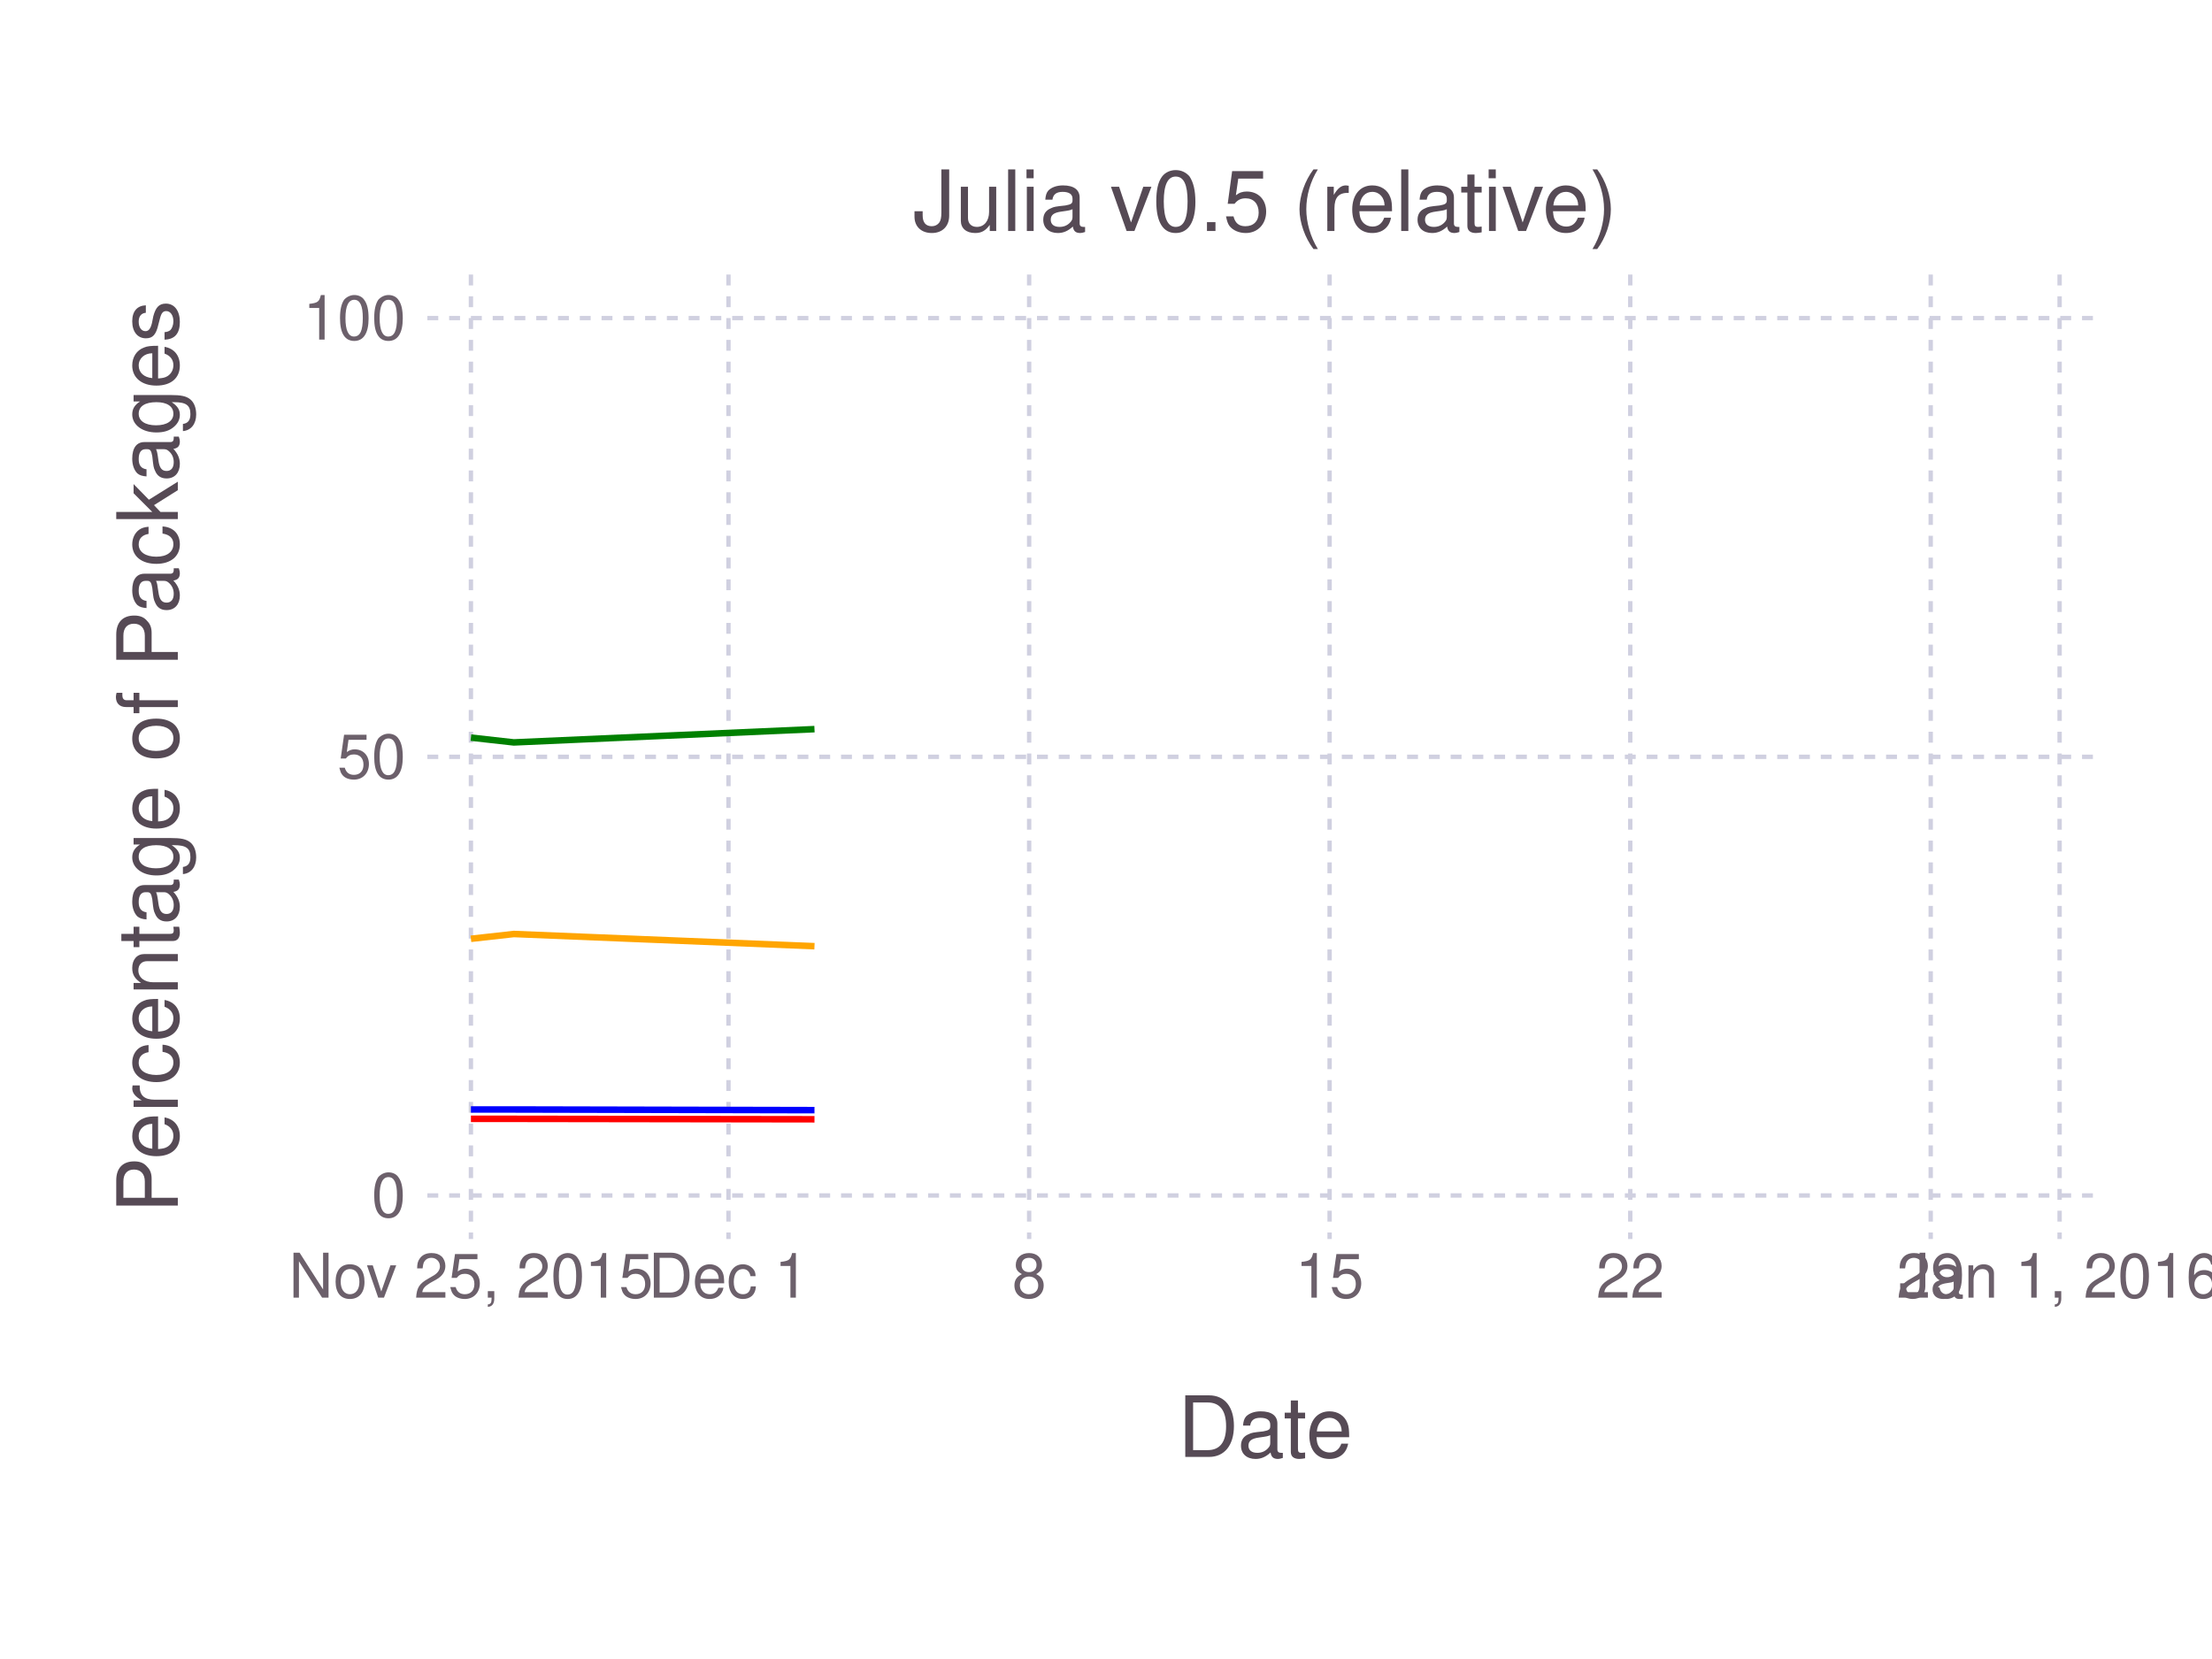
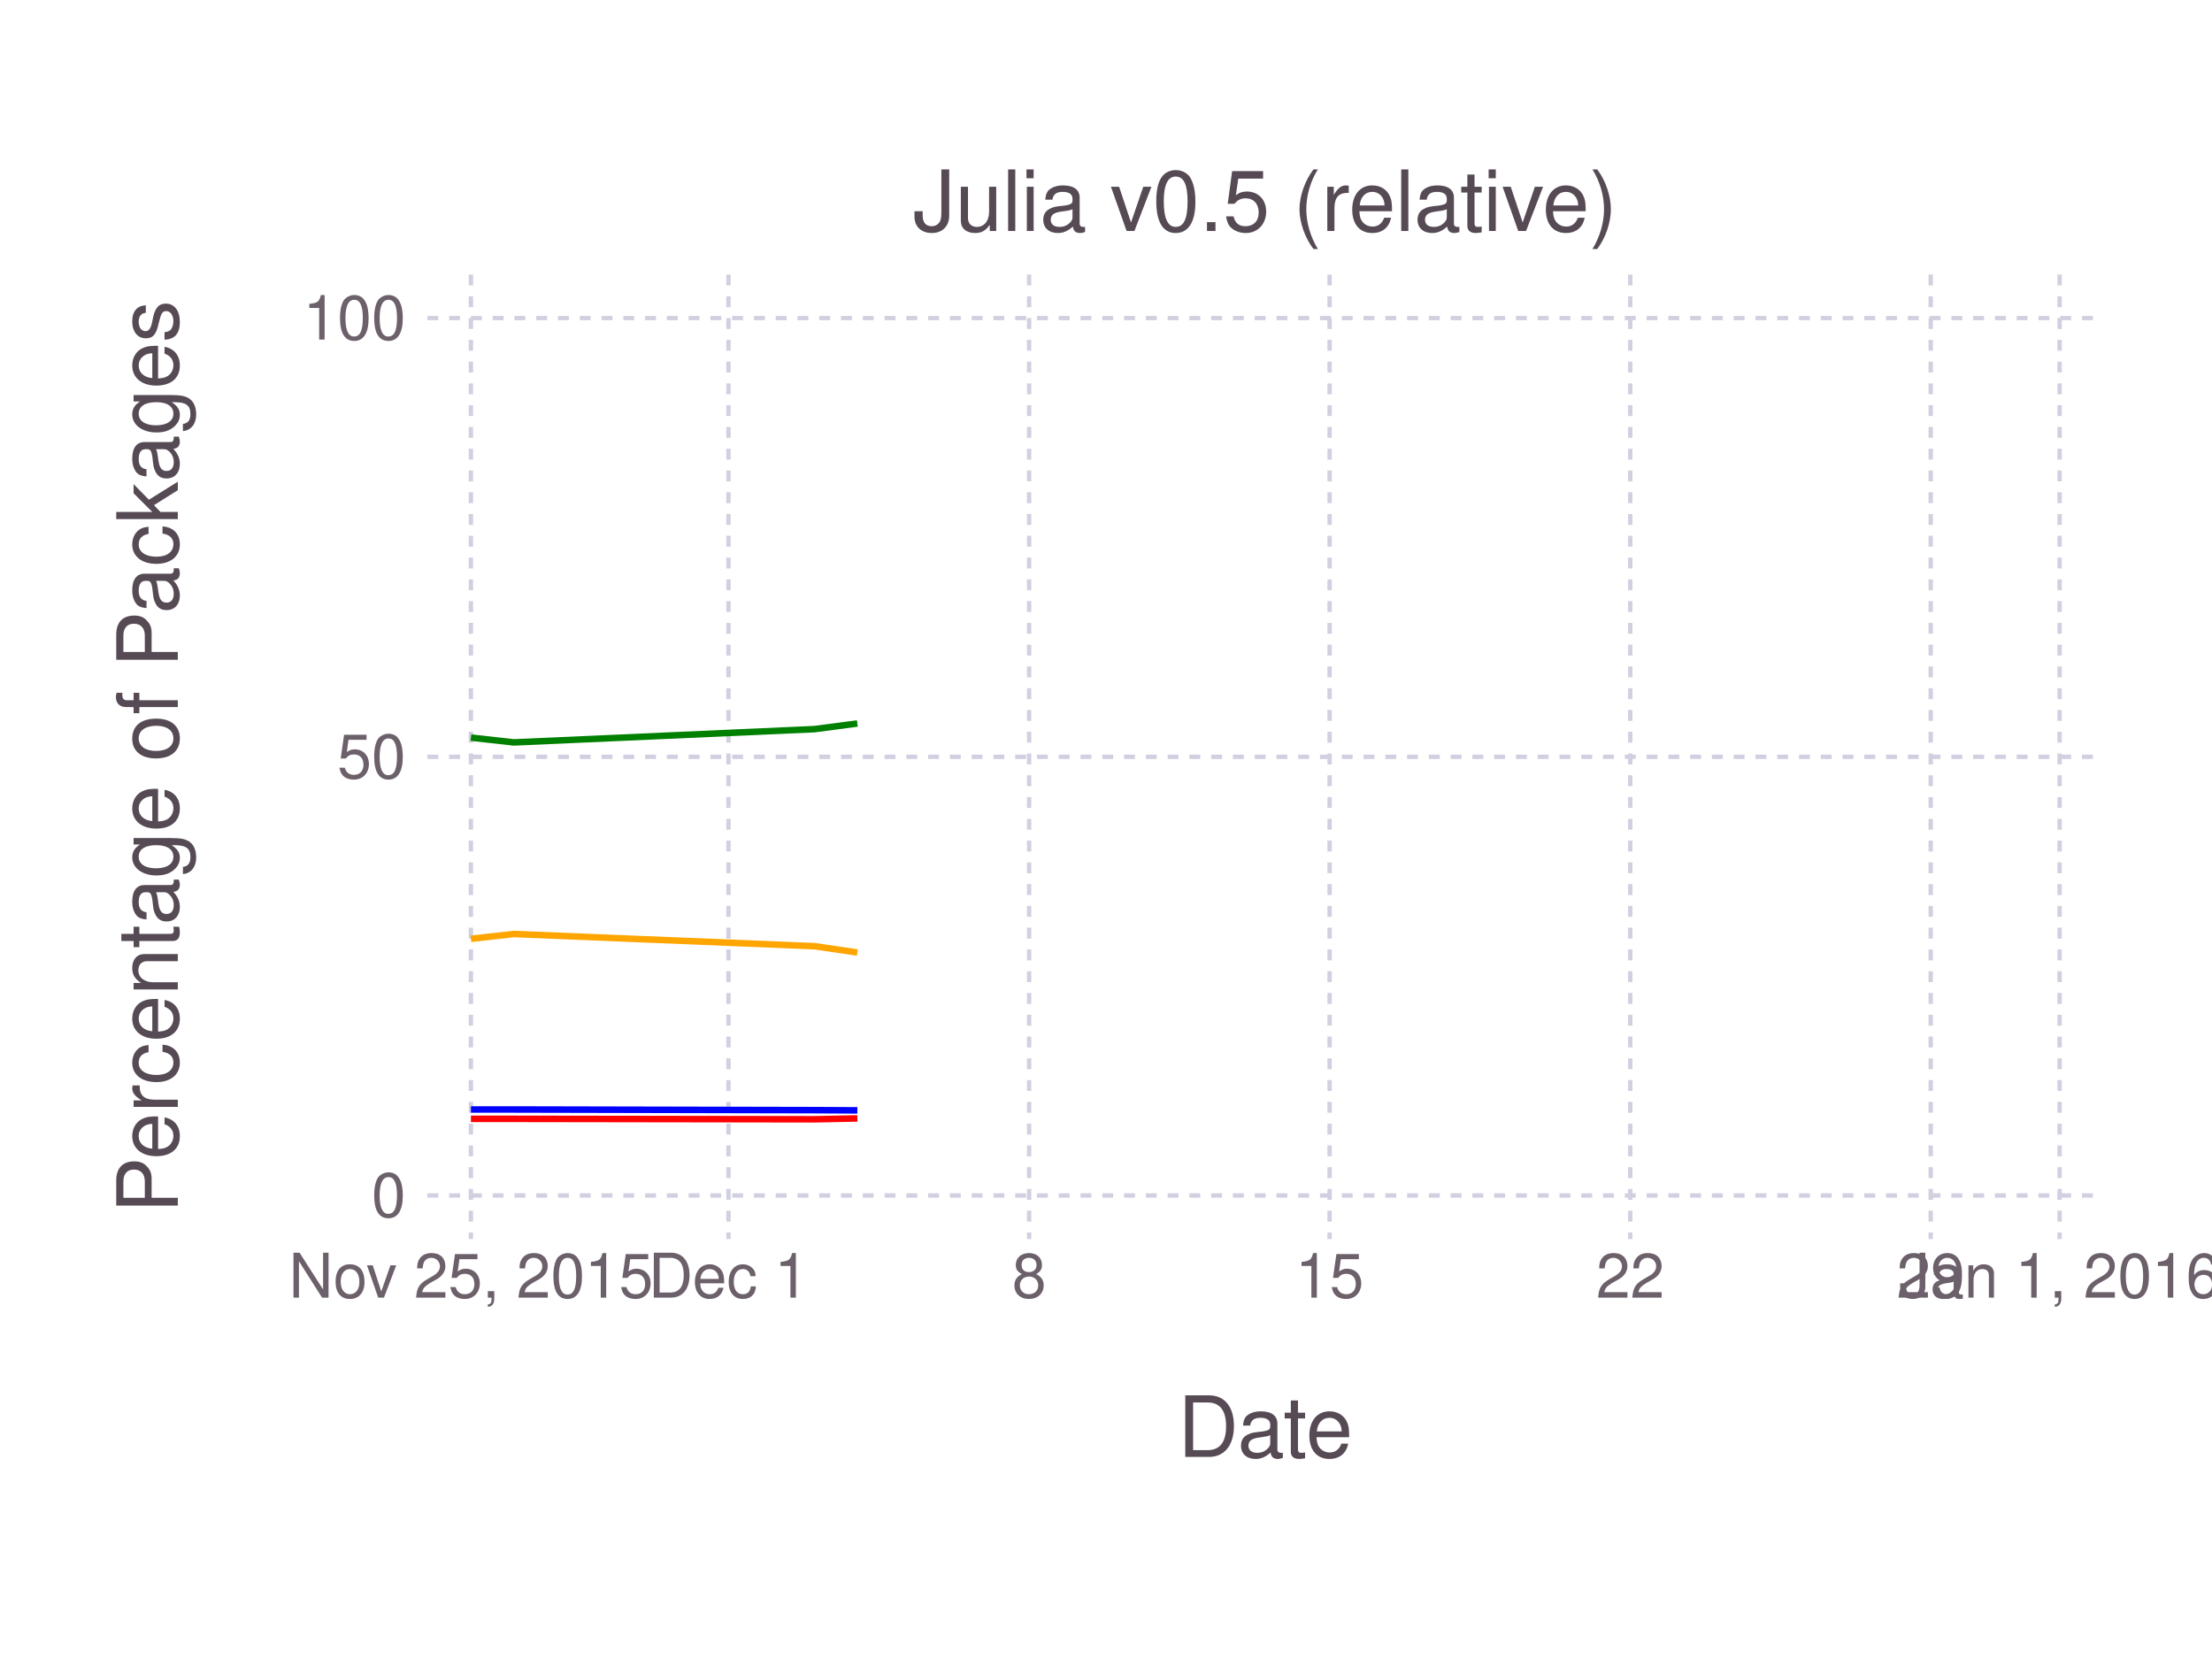
<svg xmlns="http://www.w3.org/2000/svg" version="1.2" width="101.6mm" height="76.2mm" viewBox="0 0 101.6 76.2" stroke="none" fill="#000000" stroke-width="0.3" font-size="3.88">
-   <g class="plotroot xscalable yscalable" id="img-fa526770-1">
-     <g font-size="3.88" font-family="'PT Sans','Helvetica Neue','Helvetica',sans-serif" fill="#564A55" stroke="#000000" stroke-opacity="0.000" id="img-fa526770-2">
+   <g class="plotroot xscalable yscalable" id="img-804348f2-1">
+     <g font-size="3.88" font-family="'PT Sans','Helvetica Neue','Helvetica',sans-serif" fill="#564A55" stroke="#000000" stroke-opacity="0.000" id="img-804348f2-2">
      <text x="58.12" y="64.59" text-anchor="middle" dy="0.6em">Date</text>
    </g>
-     <g class="guide xlabels" font-size="2.82" font-family="'PT Sans Caption','Helvetica Neue','Helvetica',sans-serif" fill="#6C606B" id="img-fa526770-3">
+     <g class="guide xlabels" font-size="2.82" font-family="'PT Sans Caption','Helvetica Neue','Helvetica',sans-serif" fill="#6C606B" id="img-804348f2-3">
      <text x="21.63" y="57.91" text-anchor="middle" dy="0.6em">Nov 25, 2015</text>
      <text x="33.46" y="57.91" text-anchor="middle" dy="0.6em">Dec 1</text>
      <text x="47.27" y="57.91" text-anchor="middle" dy="0.6em">8</text>
      <text x="61.07" y="57.91" text-anchor="middle" dy="0.6em">15</text>
      <text x="74.88" y="57.91" text-anchor="middle" dy="0.6em">22</text>
      <text x="88.68" y="57.91" text-anchor="middle" dy="0.6em">29</text>
      <text x="94.6" y="57.91" text-anchor="middle" dy="0.6em">Jan 1, 2016</text>
    </g>
-     <g clip-path="url(#img-fa526770-4)">
-       <g id="img-fa526770-5">
-         <g pointer-events="visible" opacity="1" fill="#000000" fill-opacity="0.000" stroke="#000000" stroke-opacity="0.000" class="guide background" id="img-fa526770-6">
+     <g clip-path="url(#img-804348f2-4)">
+       <g id="img-804348f2-5">
+         <g pointer-events="visible" opacity="1" fill="#000000" fill-opacity="0.000" stroke="#000000" stroke-opacity="0.000" class="guide background" id="img-804348f2-6">
          <rect x="19.63" y="12.61" width="76.97" height="44.3" />
        </g>
-         <g class="guide ygridlines xfixed" stroke-dasharray="0.5,0.5" stroke-width="0.2" stroke="#D0D0E0" id="img-fa526770-7">
+         <g class="guide ygridlines xfixed" stroke-dasharray="0.5,0.5" stroke-width="0.2" stroke="#D0D0E0" id="img-804348f2-7">
          <path fill="none" d="M19.63,54.91 L 96.6 54.91" />
          <path fill="none" d="M19.63,34.76 L 96.6 34.76" />
          <path fill="none" d="M19.63,14.61 L 96.6 14.61" />
        </g>
-         <g class="guide xgridlines yfixed" stroke-dasharray="0.5,0.5" stroke-width="0.2" stroke="#D0D0E0" id="img-fa526770-8">
+         <g class="guide xgridlines yfixed" stroke-dasharray="0.5,0.5" stroke-width="0.2" stroke="#D0D0E0" id="img-804348f2-8">
          <path fill="none" d="M21.63,12.61 L 21.63 56.91" />
          <path fill="none" d="M33.46,12.61 L 33.46 56.91" />
          <path fill="none" d="M47.27,12.61 L 47.27 56.91" />
          <path fill="none" d="M61.07,12.61 L 61.07 56.91" />
          <path fill="none" d="M74.88,12.61 L 74.88 56.91" />
          <path fill="none" d="M88.68,12.61 L 88.68 56.91" />
          <path fill="none" d="M94.6,12.61 L 94.6 56.91" />
        </g>
-         <g class="plotpanel" id="img-fa526770-9">
-           <g stroke-width="0.3" fill="#000000" fill-opacity="0.000" class="geometry color_newnot_possible" stroke-dasharray="none" stroke="#FF0000" id="img-fa526770-10">
-             <path fill="none" d="M21.63,51.39 L 23.6 51.39 37.41 51.41" />
+         <g class="plotpanel" id="img-804348f2-9">
+           <g stroke-width="0.3" fill="#000000" fill-opacity="0.000" class="geometry color_newnot_possible" stroke-dasharray="none" stroke="#FF0000" id="img-804348f2-10">
+             <path fill="none" d="M21.63,51.39 L 23.6 51.39 37.41 51.41 39.38 51.37" />
          </g>
-           <g stroke-width="0.3" fill="#000000" fill-opacity="0.000" class="geometry color_newno_tests" stroke-dasharray="none" stroke="#0000FF" id="img-fa526770-11">
-             <path fill="none" d="M21.63,50.96 L 23.6 50.96 37.41 50.99" />
+           <g stroke-width="0.3" fill="#000000" fill-opacity="0.000" class="geometry color_newno_tests" stroke-dasharray="none" stroke="#0000FF" id="img-804348f2-11">
+             <path fill="none" d="M21.63,50.96 L 23.6 50.96 37.41 50.99 39.38 51" />
          </g>
-           <g stroke-width="0.3" fill="#000000" fill-opacity="0.000" class="geometry color_newtests_fail" stroke-dasharray="none" stroke="#FFA500" id="img-fa526770-12">
-             <path fill="none" d="M21.63,43.12 L 23.6 42.9 37.41 43.46" />
+           <g stroke-width="0.3" fill="#000000" fill-opacity="0.000" class="geometry color_newtests_fail" stroke-dasharray="none" stroke="#FFA500" id="img-804348f2-12">
+             <path fill="none" d="M21.63,43.12 L 23.6 42.9 37.41 43.46 39.38 43.75" />
          </g>
-           <g stroke-width="0.3" fill="#000000" fill-opacity="0.000" class="geometry color_newtests_pass" stroke-dasharray="none" stroke="#008000" id="img-fa526770-13">
-             <path fill="none" d="M21.63,33.88 L 23.6 34.1 37.41 33.49" />
+           <g stroke-width="0.3" fill="#000000" fill-opacity="0.000" class="geometry color_newtests_pass" stroke-dasharray="none" stroke="#008000" id="img-804348f2-13">
+             <path fill="none" d="M21.63,33.88 L 23.6 34.1 37.41 33.49 39.38 33.23" />
          </g>
-           <g stroke-width="0.3" fill="#000000" fill-opacity="0.000" stroke-dasharray="none" id="img-fa526770-14">
+           <g stroke-width="0.3" fill="#000000" fill-opacity="0.000" stroke-dasharray="none" id="img-804348f2-14">
      </g>
-           <g stroke-width="0.3" fill="#000000" fill-opacity="0.000" stroke-dasharray="none" id="img-fa526770-15">
+           <g stroke-width="0.3" fill="#000000" fill-opacity="0.000" stroke-dasharray="none" id="img-804348f2-15">
      </g>
-           <g stroke-width="0.3" fill="#000000" fill-opacity="0.000" stroke-dasharray="none" id="img-fa526770-16">
+           <g stroke-width="0.3" fill="#000000" fill-opacity="0.000" stroke-dasharray="none" id="img-804348f2-16">
      </g>
-           <g stroke-width="0.3" fill="#000000" fill-opacity="0.000" stroke-dasharray="none" id="img-fa526770-17">
+           <g stroke-width="0.3" fill="#000000" fill-opacity="0.000" stroke-dasharray="none" id="img-804348f2-17">
      </g>
-           <g stroke-width="0.3" fill="#000000" fill-opacity="0.000" stroke-dasharray="none" id="img-fa526770-18">
+           <g stroke-width="0.3" fill="#000000" fill-opacity="0.000" stroke-dasharray="none" id="img-804348f2-18">
      </g>
        </g>
      </g>
    </g>
-     <g class="guide ylabels" font-size="2.82" font-family="'PT Sans Caption','Helvetica Neue','Helvetica',sans-serif" fill="#6C606B" id="img-fa526770-19">
+     <g class="guide ylabels" font-size="2.82" font-family="'PT Sans Caption','Helvetica Neue','Helvetica',sans-serif" fill="#6C606B" id="img-804348f2-19">
      <text x="18.63" y="54.91" text-anchor="end" dy="0.35em">0</text>
      <text x="18.63" y="34.76" text-anchor="end" dy="0.35em">50</text>
      <text x="18.63" y="14.61" text-anchor="end" dy="0.35em">100</text>
    </g>
-     <g font-size="3.88" font-family="'PT Sans','Helvetica Neue','Helvetica',sans-serif" fill="#564A55" stroke="#000000" stroke-opacity="0.000" id="img-fa526770-20">
+     <g font-size="3.88" font-family="'PT Sans','Helvetica Neue','Helvetica',sans-serif" fill="#564A55" stroke="#000000" stroke-opacity="0.000" id="img-804348f2-20">
      <text x="8.81" y="32.76" text-anchor="middle" dy="0.35em" transform="rotate(-90, 8.81, 34.76)">Percentage of Packages</text>
    </g>
-     <g font-size="3.88" font-family="'PT Sans','Helvetica Neue','Helvetica',sans-serif" fill="#564A55" stroke="#000000" stroke-opacity="0.000" id="img-fa526770-21">
+     <g font-size="3.88" font-family="'PT Sans','Helvetica Neue','Helvetica',sans-serif" fill="#564A55" stroke="#000000" stroke-opacity="0.000" id="img-804348f2-21">
      <text x="58.12" y="10.61" text-anchor="middle">Julia v0.5 (relative)</text>
    </g>
  </g>
  <defs>
-     <clipPath id="img-fa526770-4">
+     <clipPath id="img-804348f2-4">
      <path d="M19.63,12.61 L 96.6 12.61 96.6 56.91 19.63 56.91" />
    </clipPath>
  </defs>
</svg>
